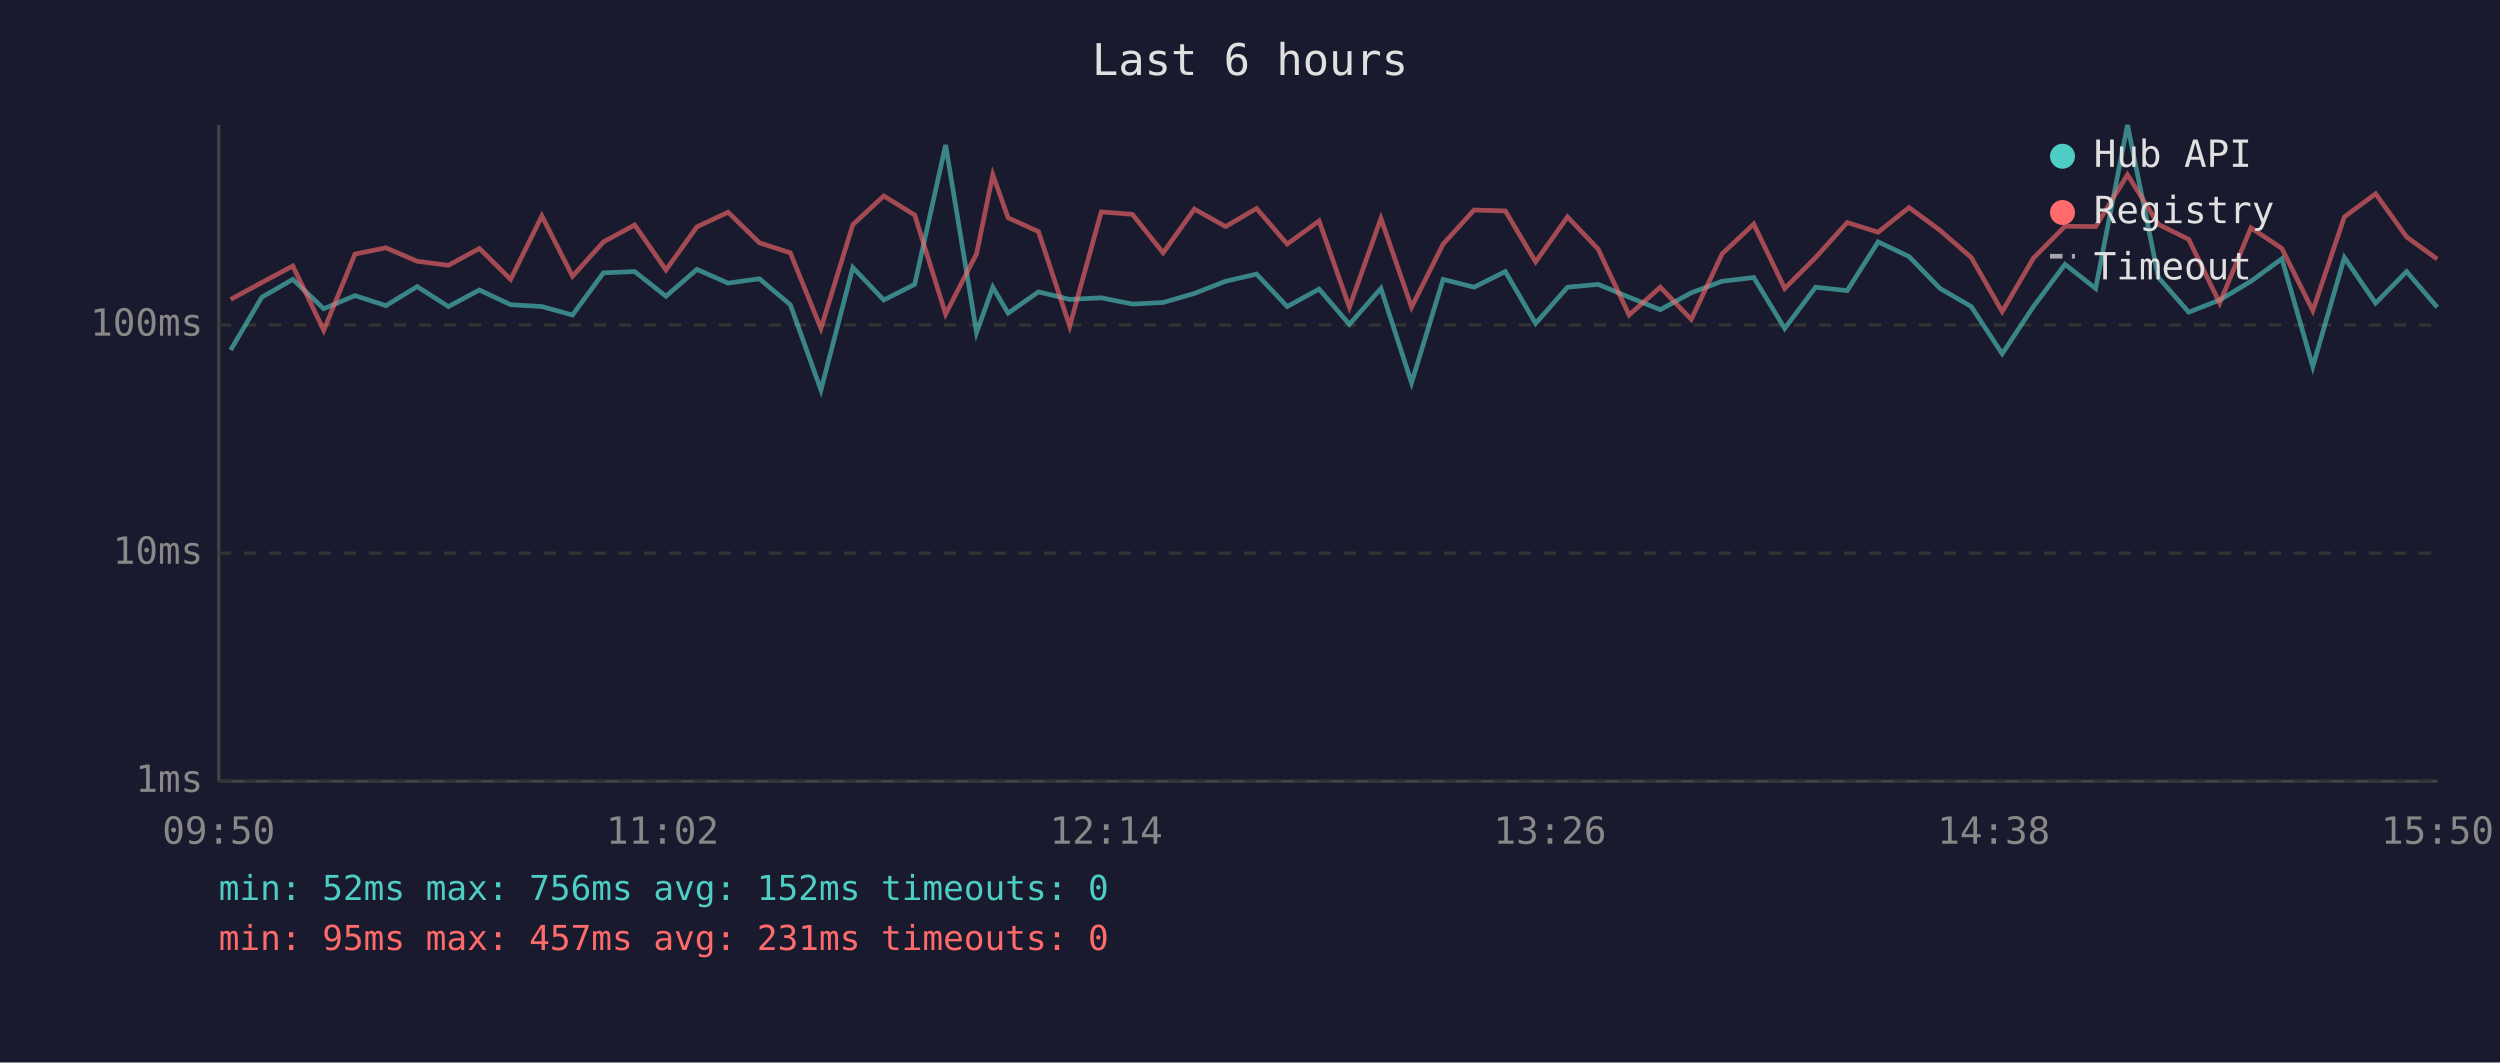
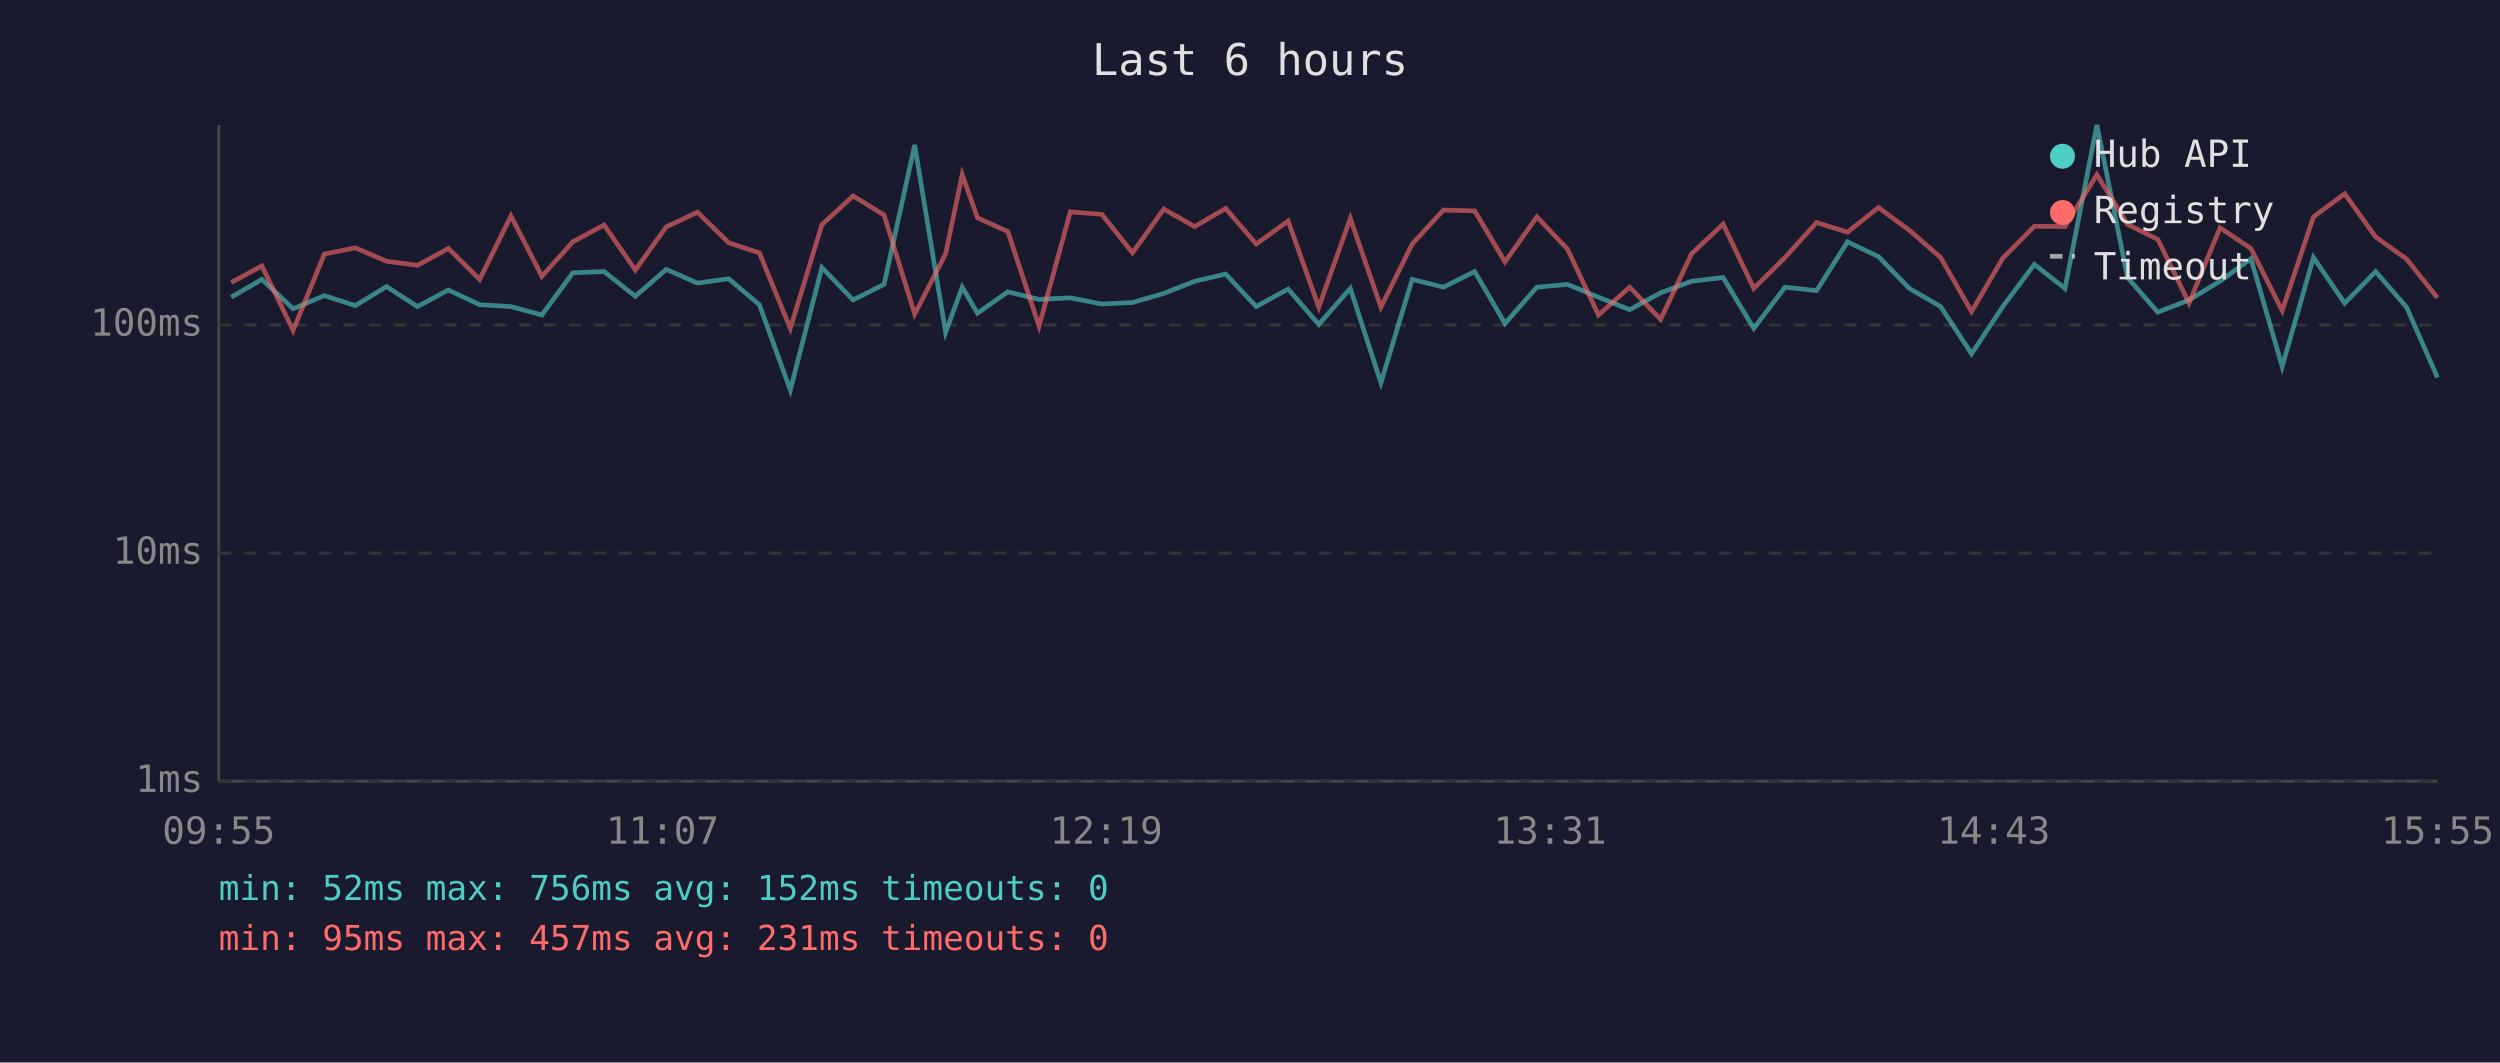
<svg xmlns="http://www.w3.org/2000/svg" viewBox="0 0 800 340" font-family="monospace" font-size="12">
  <rect width="800" height="340" fill="#1a1a2e" />
  <text x="400" y="24" fill="#e0e0e0" font-size="14" text-anchor="middle">Last 6 hours</text>
  <line x1="70" y1="40" x2="70" y2="250" stroke="#444" stroke-width="1" />
  <line x1="70" y1="250" x2="780" y2="250" stroke="#444" stroke-width="1" />
  <line x1="70" y1="250" x2="780" y2="250" stroke="#333" stroke-width="1" stroke-dasharray="4" />
  <text x="65" y="250" fill="#888" text-anchor="end" dominant-baseline="middle">1ms</text>
  <line x1="70" y1="177" x2="780" y2="177" stroke="#333" stroke-width="1" stroke-dasharray="4" />
  <text x="65" y="177" fill="#888" text-anchor="end" dominant-baseline="middle">10ms</text>
  <line x1="70" y1="104" x2="780" y2="104" stroke="#333" stroke-width="1" stroke-dasharray="4" />
  <text x="65" y="104" fill="#888" text-anchor="end" dominant-baseline="middle">100ms</text>
-   <text x="70" y="270" fill="#888" text-anchor="middle">09:50</text>
-   <text x="212" y="270" fill="#888" text-anchor="middle">11:02</text>
-   <text x="354" y="270" fill="#888" text-anchor="middle">12:14</text>
-   <text x="496" y="270" fill="#888" text-anchor="middle">13:26</text>
-   <text x="638" y="270" fill="#888" text-anchor="middle">14:38</text>
-   <text x="780" y="270" fill="#888" text-anchor="middle">15:50</text>
-   <polyline points="73.8,112.0 83.8,95.1 93.7,89.4 103.6,98.8 113.6,94.6 123.5,97.8 133.5,91.7 143.5,98.1 153.4,92.8 163.4,97.5 173.4,98.1 183.2,100.8 193.1,87.3 203.1,86.9 213.1,94.8 223.0,86.2 233.0,90.6 243.0,89.2 252.9,97.5 262.7,124.8 272.9,85.6 282.8,96.0 292.7,91.0 302.6,46.4 312.5,106.4 317.7,91.9 322.6,100.2 332.3,93.4 342.3,95.8 352.4,95.3 362.4,97.3 372.2,96.8 382.2,93.9 392.2,90.0 402.1,87.7 411.9,98.1 422.1,92.5 431.8,103.8 441.9,92.3 451.7,122.5 461.8,89.4 471.7,91.9 481.7,86.9 491.4,103.5 501.6,91.9 511.4,91.0 521.3,95.1 531.3,99.1 541.2,93.7 551.1,90.0 561.2,88.8 571.1,105.1 581.0,91.9 591.1,93.0 601.0,77.4 610.9,82.1 620.8,92.3 630.8,98.1 640.7,113.2 650.7,98.1 660.8,84.6 670.6,92.3 680.8,40.0 690.7,88.8 700.4,99.9 710.3,96.0 720.3,90.0 730.2,82.8 740.1,117.3 750.2,82.4 760.2,97.0 770.1,86.9 779.9,98.3" fill="none" stroke="#4ecdc4" stroke-width="1.5" opacity="0.6" />
-   <polyline points="73.8,95.8 83.8,90.4 93.7,85.1 103.6,105.7 113.6,81.3 123.5,79.3 133.5,83.6 143.5,84.9 153.4,79.5 163.4,89.4 173.4,69.1 183.2,88.4 193.1,77.4 203.1,72.0 213.1,86.4 223.0,72.6 233.0,67.9 243.0,77.7 252.9,80.9 262.7,105.1 272.9,71.9 282.8,62.7 292.7,68.8 302.6,100.5 312.5,81.2 317.7,55.9 322.6,69.7 332.3,74.1 342.3,104.4 352.4,67.8 362.4,68.6 372.2,80.9 382.2,66.9 392.2,72.5 402.1,66.7 411.9,78.1 422.1,70.7 431.8,98.3 441.9,69.9 451.7,98.3 461.8,78.1 471.7,67.2 481.7,67.5 491.4,83.8 501.6,69.4 511.4,79.7 521.3,100.8 531.3,91.9 541.2,102.2 551.1,81.2 561.2,71.7 571.1,92.3 581.0,82.4 591.1,71.2 601.0,74.3 610.9,66.4 620.8,73.7 630.8,82.4 640.7,99.7 650.7,82.6 660.8,72.4 670.6,72.5 680.8,55.9 690.7,71.8 700.4,76.6 710.3,97.0 720.3,72.9 730.2,79.5 740.1,99.4 750.2,69.4 760.2,62.0 770.1,75.8 779.9,82.9" fill="none" stroke="#ff6b6b" stroke-width="1.5" opacity="0.6" />
+   <text x="70" y="270" fill="#888" text-anchor="middle">09:55</text>
+   <text x="212" y="270" fill="#888" text-anchor="middle">11:07</text>
+   <text x="354" y="270" fill="#888" text-anchor="middle">12:19</text>
+   <text x="496" y="270" fill="#888" text-anchor="middle">13:31</text>
+   <text x="638" y="270" fill="#888" text-anchor="middle">14:43</text>
+   <text x="780" y="270" fill="#888" text-anchor="middle">15:55</text>
+   <polyline points="74.0,95.1 83.8,89.4 93.8,98.8 103.8,94.6 113.7,97.8 123.7,91.7 133.6,98.1 143.5,92.8 153.5,97.5 163.5,98.1 173.4,100.8 183.3,87.3 193.3,86.9 203.3,94.8 213.2,86.2 223.2,90.6 233.2,89.2 243.0,97.5 252.9,124.8 263.0,85.6 273.0,96.0 282.9,91.0 292.7,46.4 302.6,106.4 307.9,91.9 312.8,100.2 322.5,93.4 332.5,95.8 342.5,95.3 352.6,97.3 362.4,96.8 372.4,93.9 382.3,90.0 392.2,87.7 402.0,98.1 412.2,92.5 422.0,103.8 432.1,92.3 441.9,122.5 451.9,89.4 461.9,91.9 471.9,86.9 481.6,103.5 491.8,91.9 501.6,91.0 511.5,95.1 521.5,99.1 531.4,93.7 541.3,90.0 551.4,88.8 561.2,105.1 571.2,91.9 581.3,93.0 591.2,77.4 601.1,82.1 611.0,92.3 621.0,98.1 630.9,113.2 640.9,98.1 651.0,84.6 660.8,92.3 671.0,40.0 680.8,88.8 690.5,99.9 700.5,96.0 710.4,90.0 720.3,82.8 730.3,117.3 740.3,82.4 750.3,97.0 760.2,86.9 770.1,98.3 780.0,120.8" fill="none" stroke="#4ecdc4" stroke-width="1.5" opacity="0.6" />
+   <polyline points="74.0,90.4 83.8,85.1 93.8,105.7 103.8,81.3 113.7,79.3 123.7,83.6 133.6,84.9 143.5,79.5 153.5,89.4 163.5,69.1 173.4,88.4 183.3,77.4 193.3,72.0 203.3,86.4 213.2,72.6 223.2,67.9 233.2,77.7 243.0,80.9 252.9,105.1 263.0,71.9 273.0,62.7 282.9,68.8 292.7,100.5 302.6,81.2 307.9,55.9 312.8,69.7 322.5,74.1 332.5,104.4 342.5,67.8 352.6,68.6 362.4,80.9 372.4,66.9 382.3,72.5 392.2,66.7 402.0,78.1 412.2,70.7 422.0,98.3 432.1,69.9 441.9,98.3 451.9,78.1 461.9,67.2 471.9,67.5 481.6,83.8 491.8,69.4 501.6,79.7 511.5,100.8 521.5,91.9 531.4,102.2 541.3,81.2 551.4,71.7 561.2,92.3 571.2,82.4 581.3,71.2 591.2,74.3 601.1,66.4 611.0,73.7 621.0,82.4 630.9,99.7 640.9,82.6 651.0,72.4 660.8,72.5 671.0,55.9 680.8,71.8 690.5,76.6 700.5,97.0 710.4,72.9 720.3,79.5 730.3,99.4 740.3,69.4 750.3,62.0 760.2,75.8 770.1,82.9 780.0,95.3" fill="none" stroke="#ff6b6b" stroke-width="1.5" opacity="0.6" />
  <circle cx="660" cy="50" r="4" fill="#4ecdc4" />
  <text x="670" y="50" fill="#e0e0e0" dominant-baseline="middle">Hub API</text>
  <circle cx="660" cy="68" r="4" fill="#ff6b6b" />
  <text x="670" y="68" fill="#e0e0e0" dominant-baseline="middle">Registry</text>
  <line x1="656" y1="82" x2="664" y2="82" stroke="#e0e0e0" stroke-width="1.5" stroke-dasharray="4,3" opacity="0.7" />
  <text x="670" y="86" fill="#e0e0e0" dominant-baseline="middle">Timeout</text>
  <text x="70" y="288" fill="#4ecdc4" font-size="11">min: 52ms  max: 756ms  avg: 152ms  timeouts: 0</text>
  <text x="70" y="304" fill="#ff6b6b" font-size="11">min: 95ms  max: 457ms  avg: 231ms  timeouts: 0</text>
</svg>
